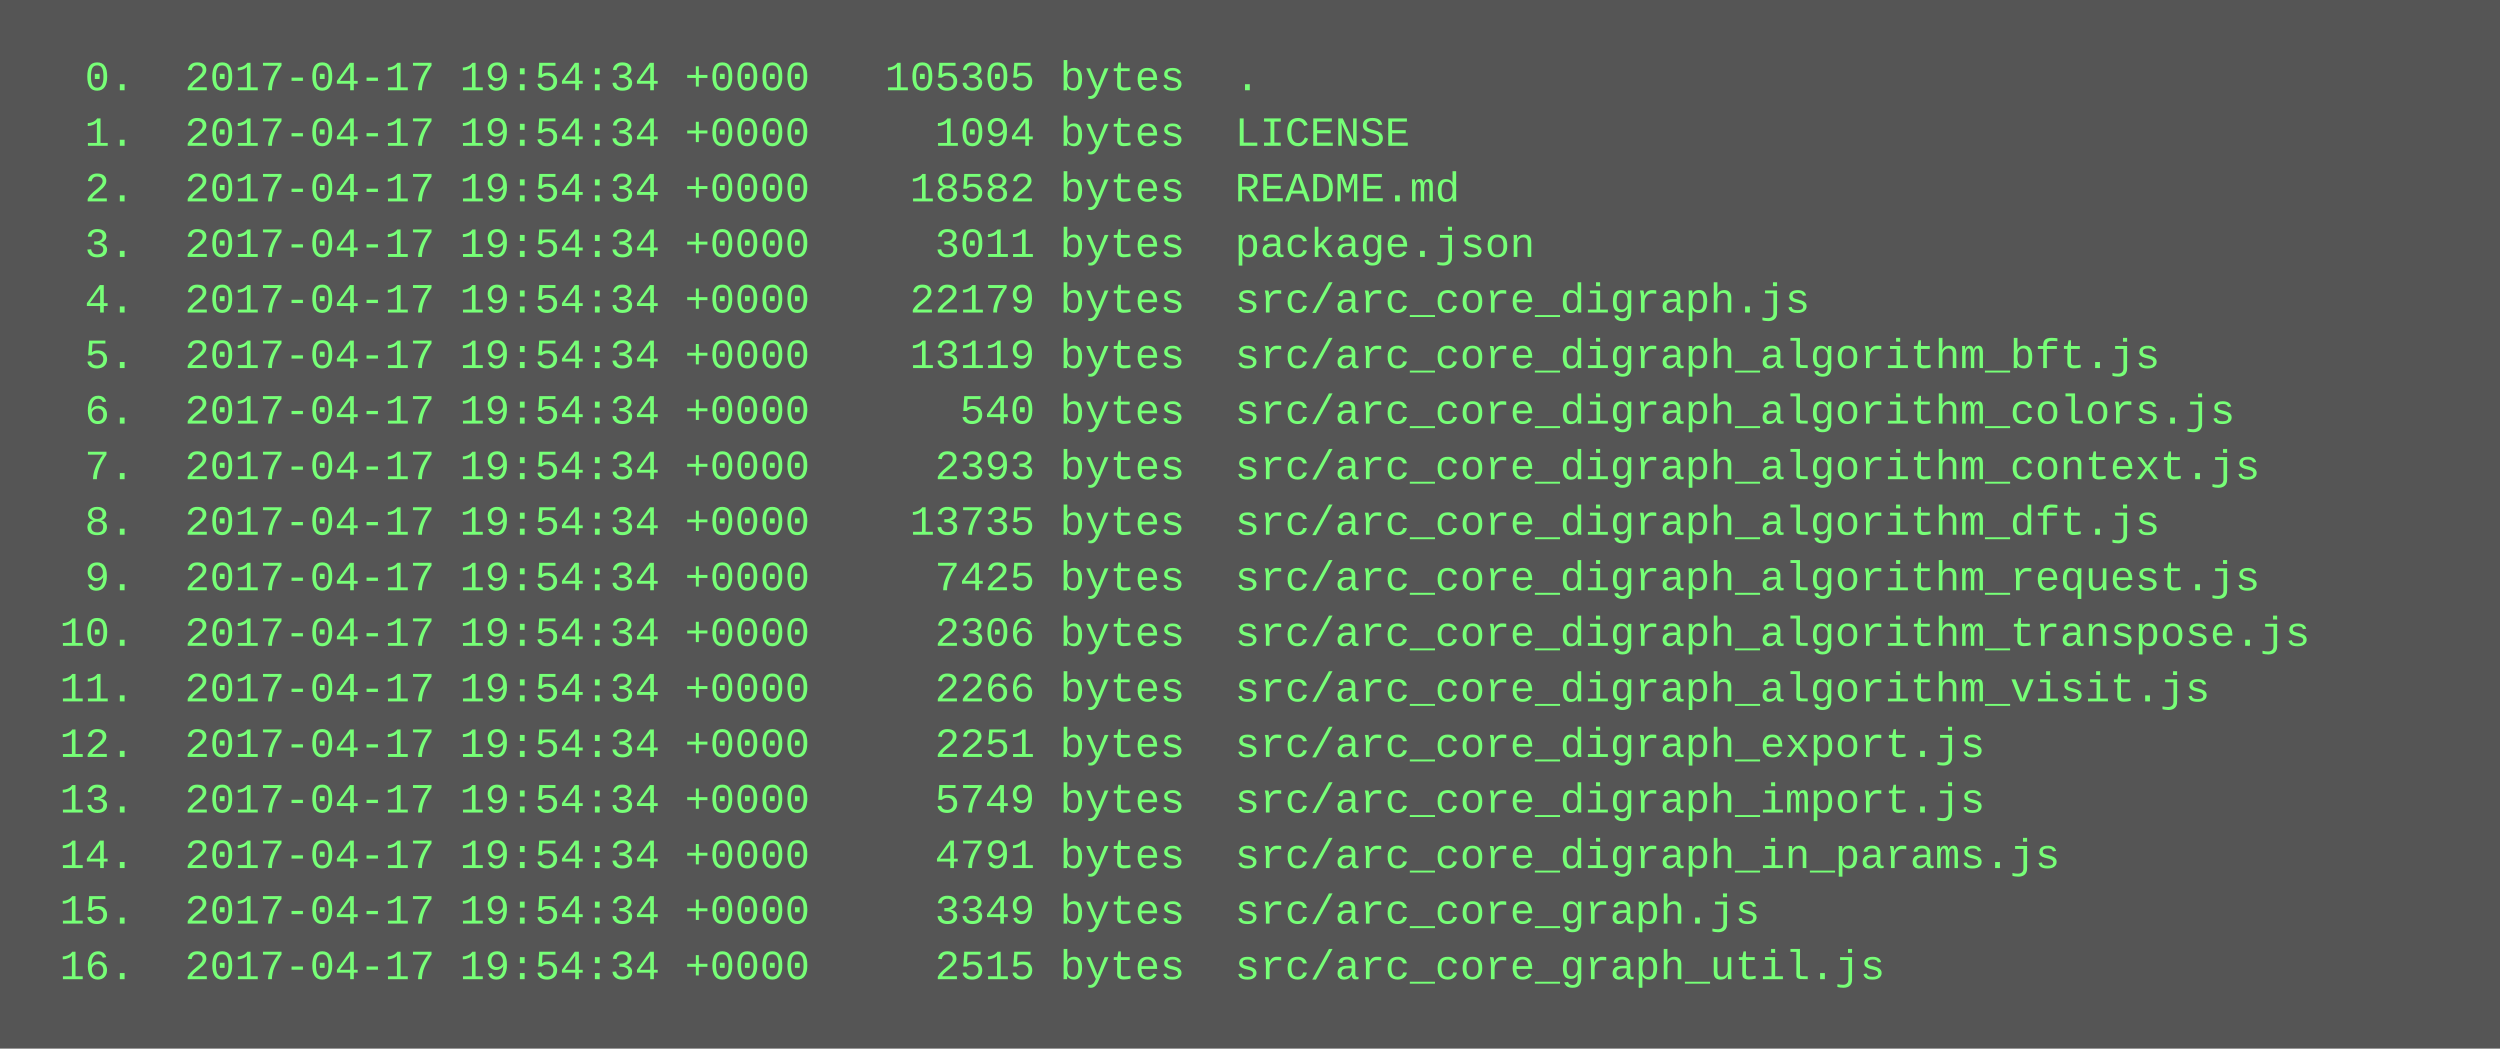
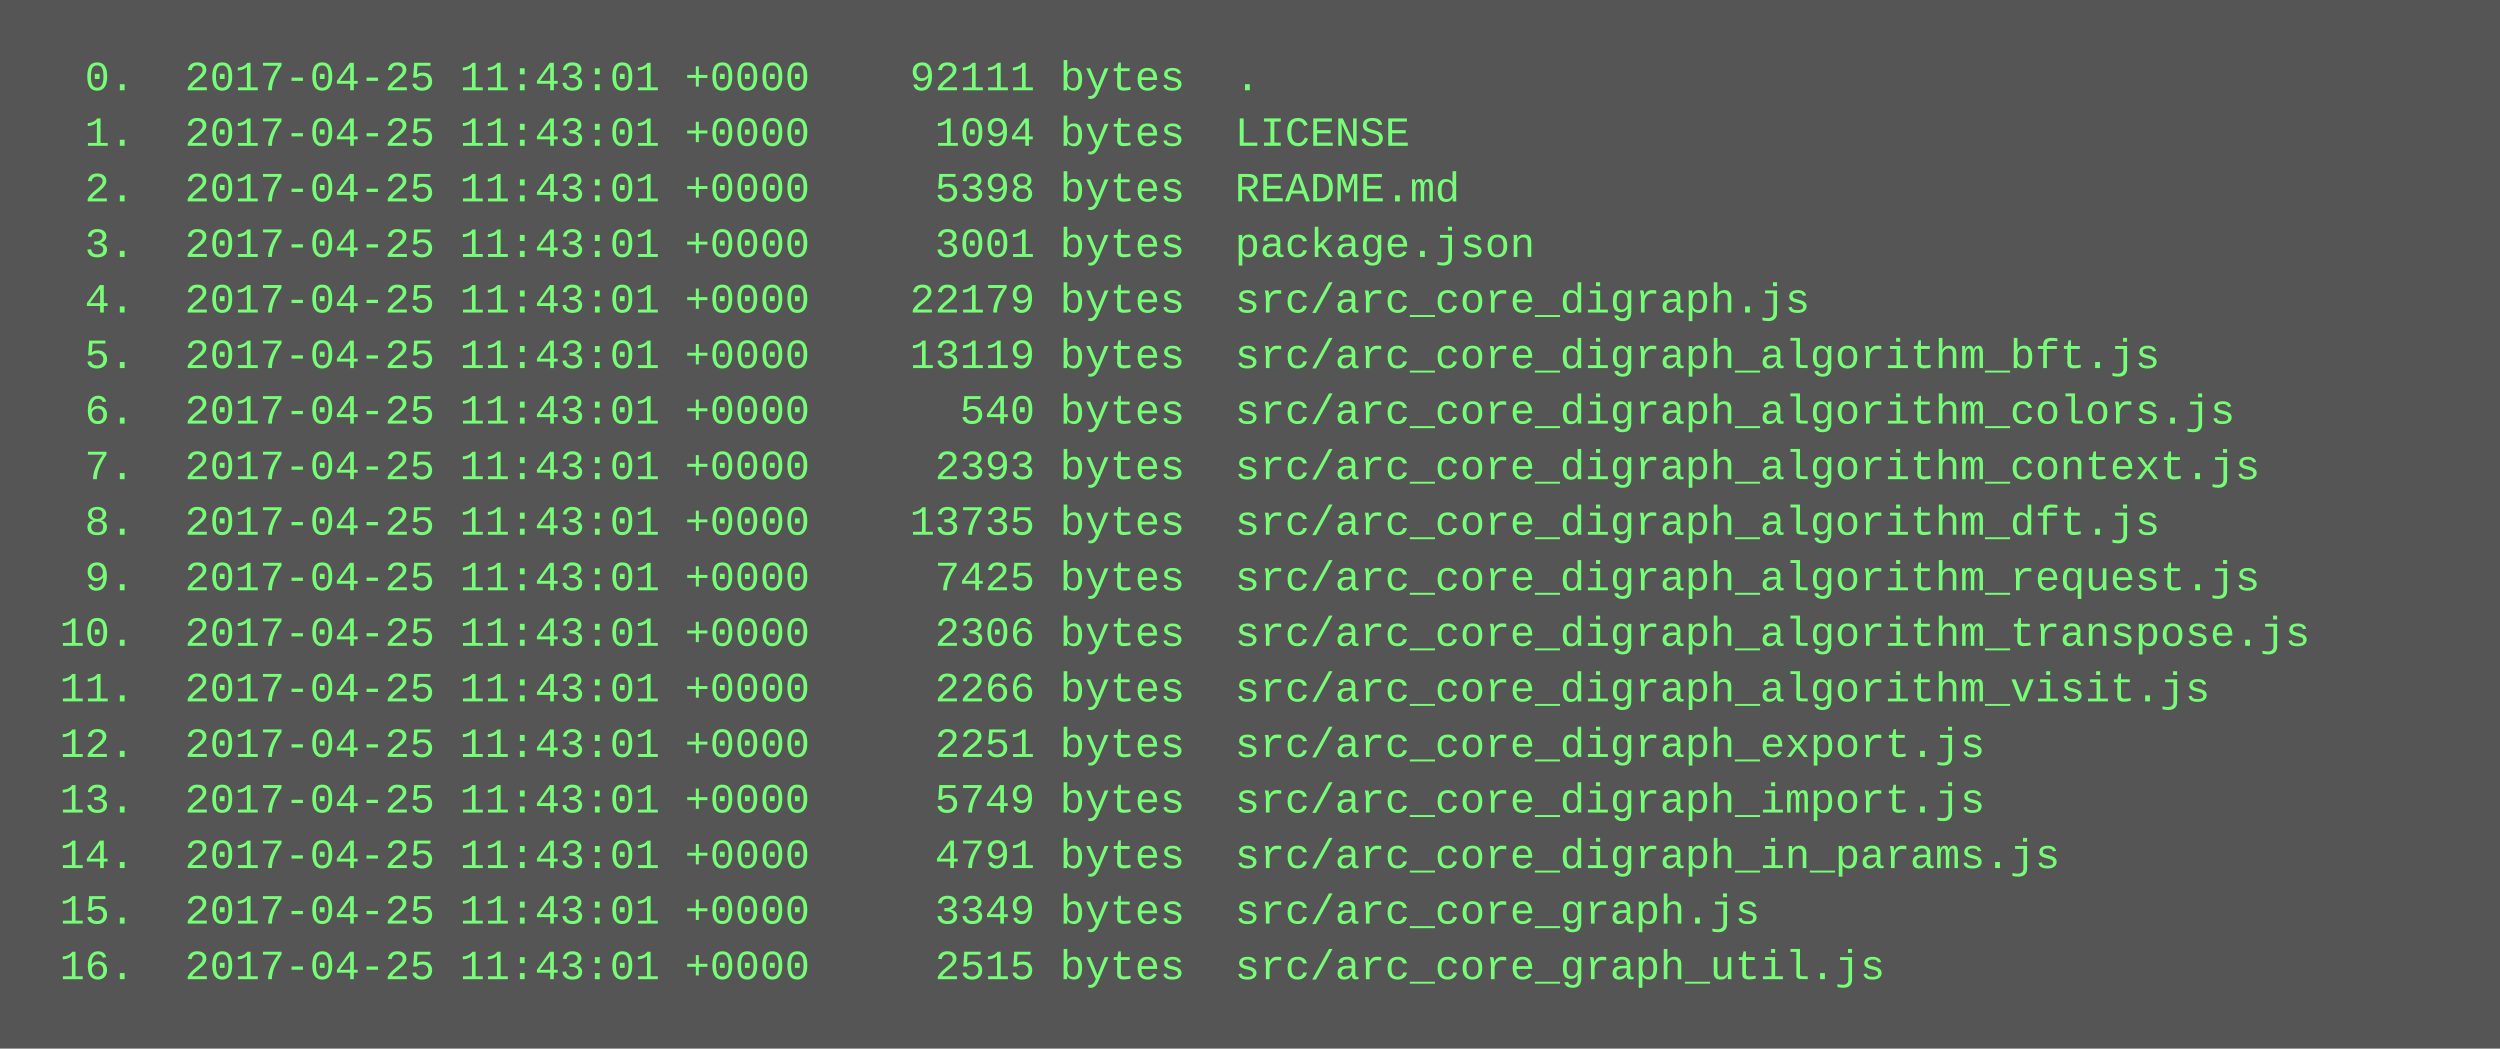
<svg xmlns="http://www.w3.org/2000/svg" height="302" width="720">
  <rect height="302" fill="#555" width="720" />
  <text fill="#7f7" font-family="Courier New" font-size="12" xml:space="preserve">
-     <tspan x="10" y="26">  0.  2017-04-17 19:54:34 +0000   105305 bytes  .</tspan>
-     <tspan x="10" y="42">  1.  2017-04-17 19:54:34 +0000     1094 bytes  LICENSE</tspan>
-     <tspan x="10" y="58">  2.  2017-04-17 19:54:34 +0000    18582 bytes  README.md</tspan>
-     <tspan x="10" y="74">  3.  2017-04-17 19:54:34 +0000     3011 bytes  package.json</tspan>
-     <tspan x="10" y="90">  4.  2017-04-17 19:54:34 +0000    22179 bytes  src/arc_core_digraph.js</tspan>
-     <tspan x="10" y="106">  5.  2017-04-17 19:54:34 +0000    13119 bytes  src/arc_core_digraph_algorithm_bft.js</tspan>
-     <tspan x="10" y="122">  6.  2017-04-17 19:54:34 +0000      540 bytes  src/arc_core_digraph_algorithm_colors.js</tspan>
-     <tspan x="10" y="138">  7.  2017-04-17 19:54:34 +0000     2393 bytes  src/arc_core_digraph_algorithm_context.js</tspan>
-     <tspan x="10" y="154">  8.  2017-04-17 19:54:34 +0000    13735 bytes  src/arc_core_digraph_algorithm_dft.js</tspan>
-     <tspan x="10" y="170">  9.  2017-04-17 19:54:34 +0000     7425 bytes  src/arc_core_digraph_algorithm_request.js</tspan>
-     <tspan x="10" y="186"> 10.  2017-04-17 19:54:34 +0000     2306 bytes  src/arc_core_digraph_algorithm_transpose.js</tspan>
-     <tspan x="10" y="202"> 11.  2017-04-17 19:54:34 +0000     2266 bytes  src/arc_core_digraph_algorithm_visit.js</tspan>
-     <tspan x="10" y="218"> 12.  2017-04-17 19:54:34 +0000     2251 bytes  src/arc_core_digraph_export.js</tspan>
-     <tspan x="10" y="234"> 13.  2017-04-17 19:54:34 +0000     5749 bytes  src/arc_core_digraph_import.js</tspan>
-     <tspan x="10" y="250"> 14.  2017-04-17 19:54:34 +0000     4791 bytes  src/arc_core_digraph_in_params.js</tspan>
-     <tspan x="10" y="266"> 15.  2017-04-17 19:54:34 +0000     3349 bytes  src/arc_core_graph.js</tspan>
-     <tspan x="10" y="282"> 16.  2017-04-17 19:54:34 +0000     2515 bytes  src/arc_core_graph_util.js</tspan>
+     <tspan x="10" y="26">  0.  2017-04-25 11:43:01 +0000    92111 bytes  .</tspan>
+     <tspan x="10" y="42">  1.  2017-04-25 11:43:01 +0000     1094 bytes  LICENSE</tspan>
+     <tspan x="10" y="58">  2.  2017-04-25 11:43:01 +0000     5398 bytes  README.md</tspan>
+     <tspan x="10" y="74">  3.  2017-04-25 11:43:01 +0000     3001 bytes  package.json</tspan>
+     <tspan x="10" y="90">  4.  2017-04-25 11:43:01 +0000    22179 bytes  src/arc_core_digraph.js</tspan>
+     <tspan x="10" y="106">  5.  2017-04-25 11:43:01 +0000    13119 bytes  src/arc_core_digraph_algorithm_bft.js</tspan>
+     <tspan x="10" y="122">  6.  2017-04-25 11:43:01 +0000      540 bytes  src/arc_core_digraph_algorithm_colors.js</tspan>
+     <tspan x="10" y="138">  7.  2017-04-25 11:43:01 +0000     2393 bytes  src/arc_core_digraph_algorithm_context.js</tspan>
+     <tspan x="10" y="154">  8.  2017-04-25 11:43:01 +0000    13735 bytes  src/arc_core_digraph_algorithm_dft.js</tspan>
+     <tspan x="10" y="170">  9.  2017-04-25 11:43:01 +0000     7425 bytes  src/arc_core_digraph_algorithm_request.js</tspan>
+     <tspan x="10" y="186"> 10.  2017-04-25 11:43:01 +0000     2306 bytes  src/arc_core_digraph_algorithm_transpose.js</tspan>
+     <tspan x="10" y="202"> 11.  2017-04-25 11:43:01 +0000     2266 bytes  src/arc_core_digraph_algorithm_visit.js</tspan>
+     <tspan x="10" y="218"> 12.  2017-04-25 11:43:01 +0000     2251 bytes  src/arc_core_digraph_export.js</tspan>
+     <tspan x="10" y="234"> 13.  2017-04-25 11:43:01 +0000     5749 bytes  src/arc_core_digraph_import.js</tspan>
+     <tspan x="10" y="250"> 14.  2017-04-25 11:43:01 +0000     4791 bytes  src/arc_core_digraph_in_params.js</tspan>
+     <tspan x="10" y="266"> 15.  2017-04-25 11:43:01 +0000     3349 bytes  src/arc_core_graph.js</tspan>
+     <tspan x="10" y="282"> 16.  2017-04-25 11:43:01 +0000     2515 bytes  src/arc_core_graph_util.js</tspan>
  </text>
</svg>
